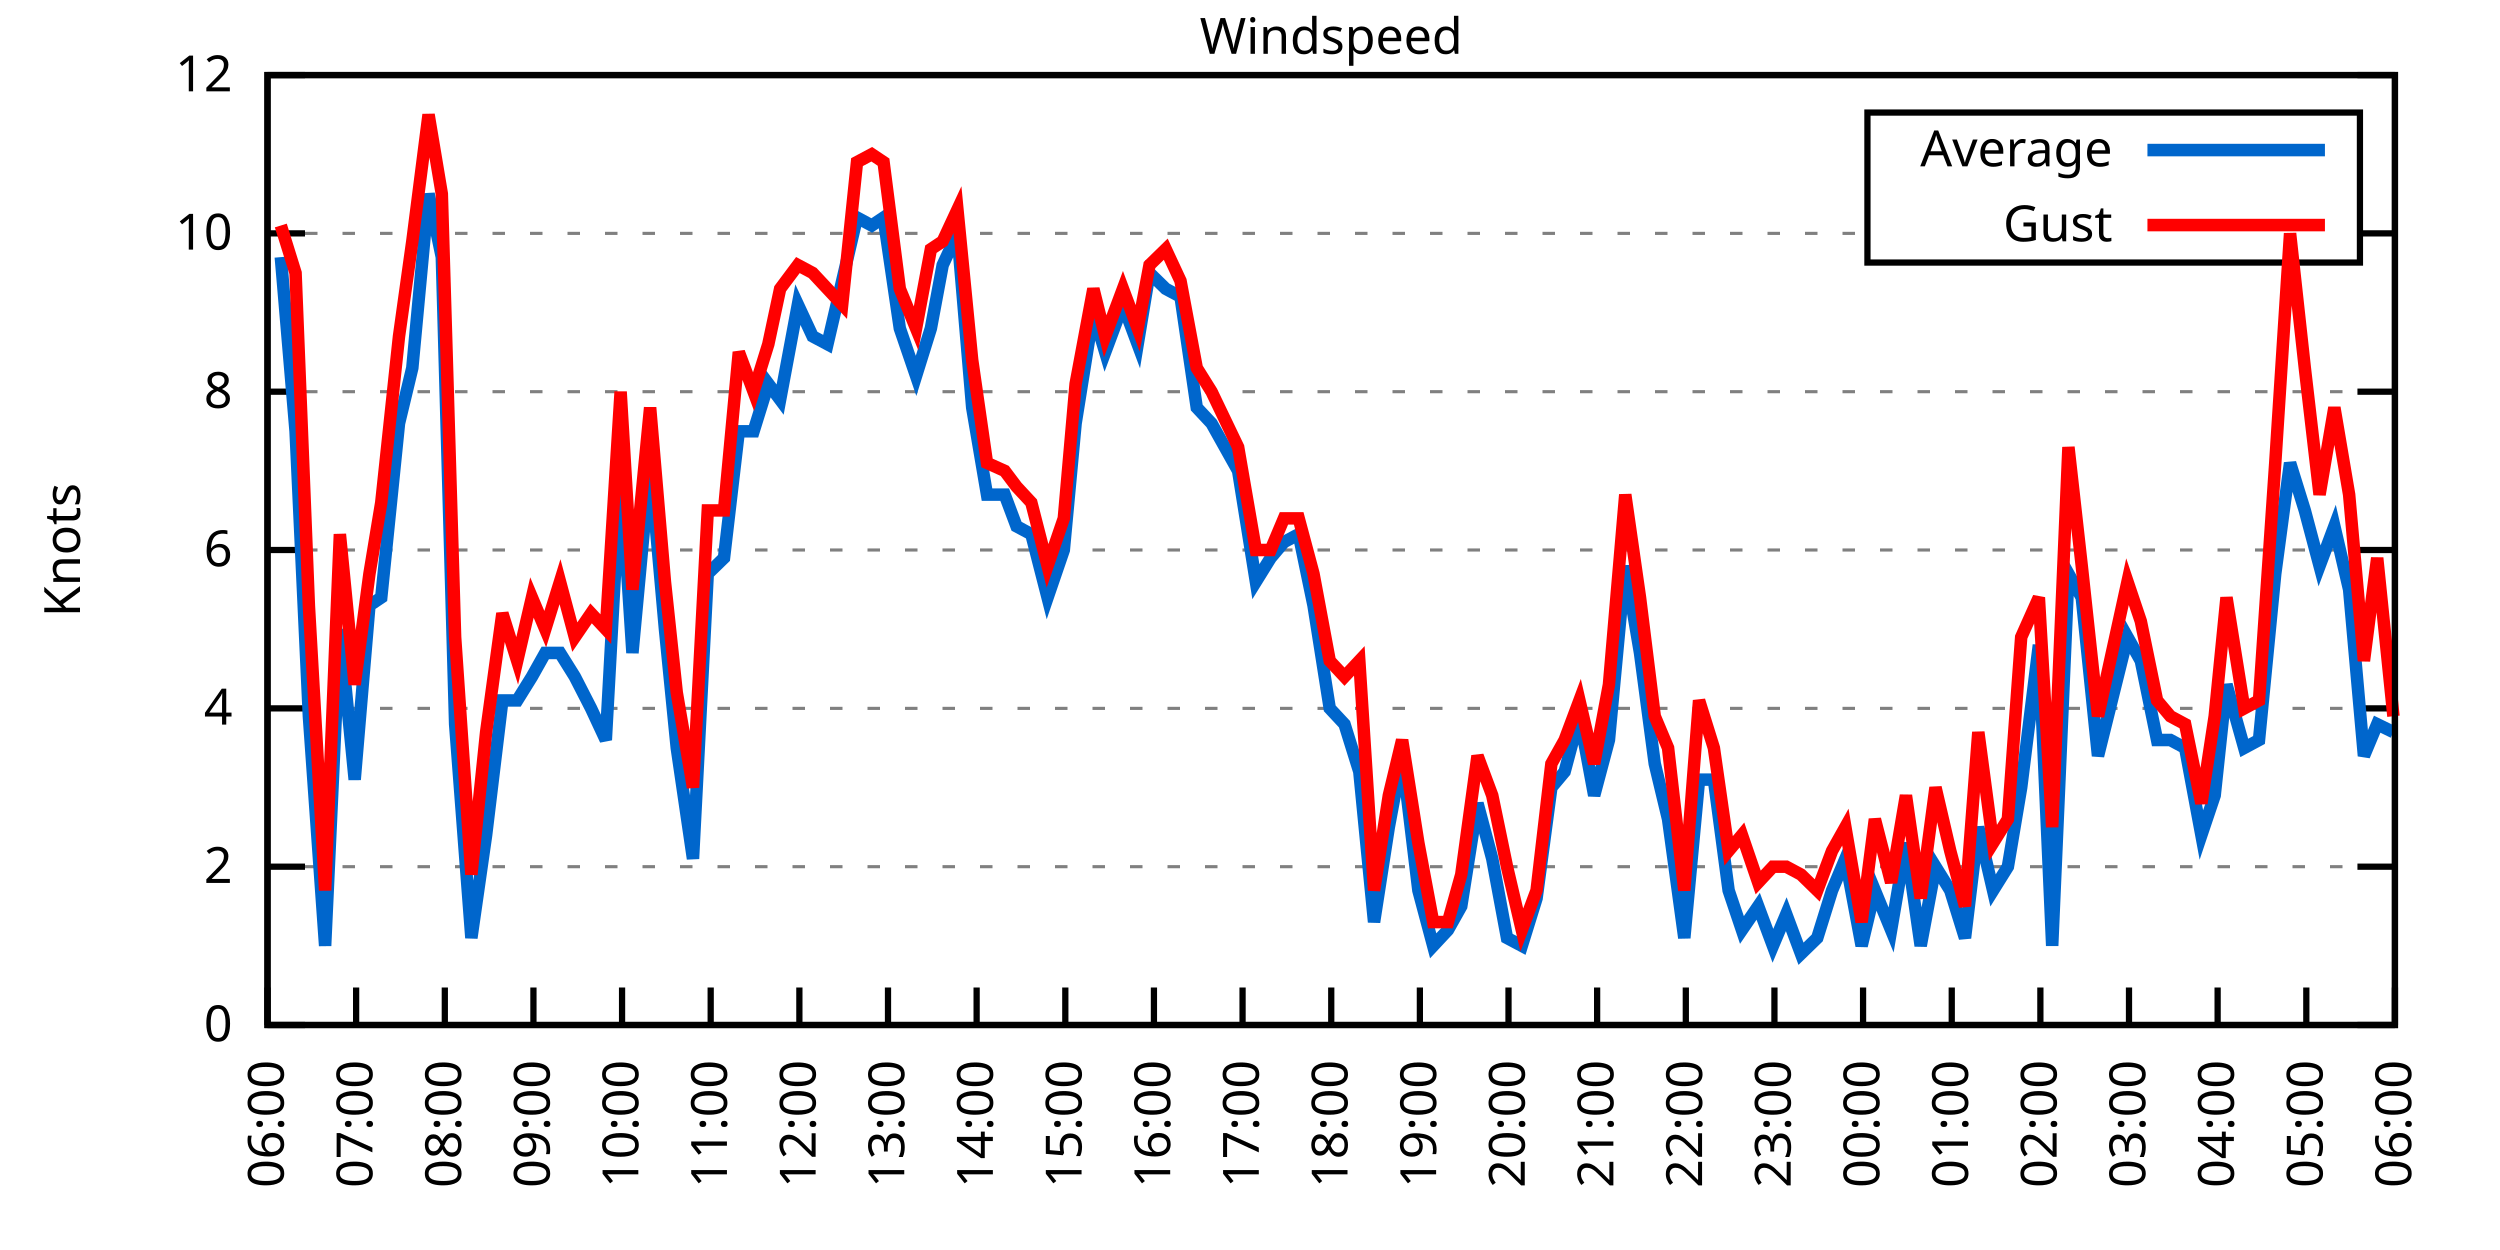
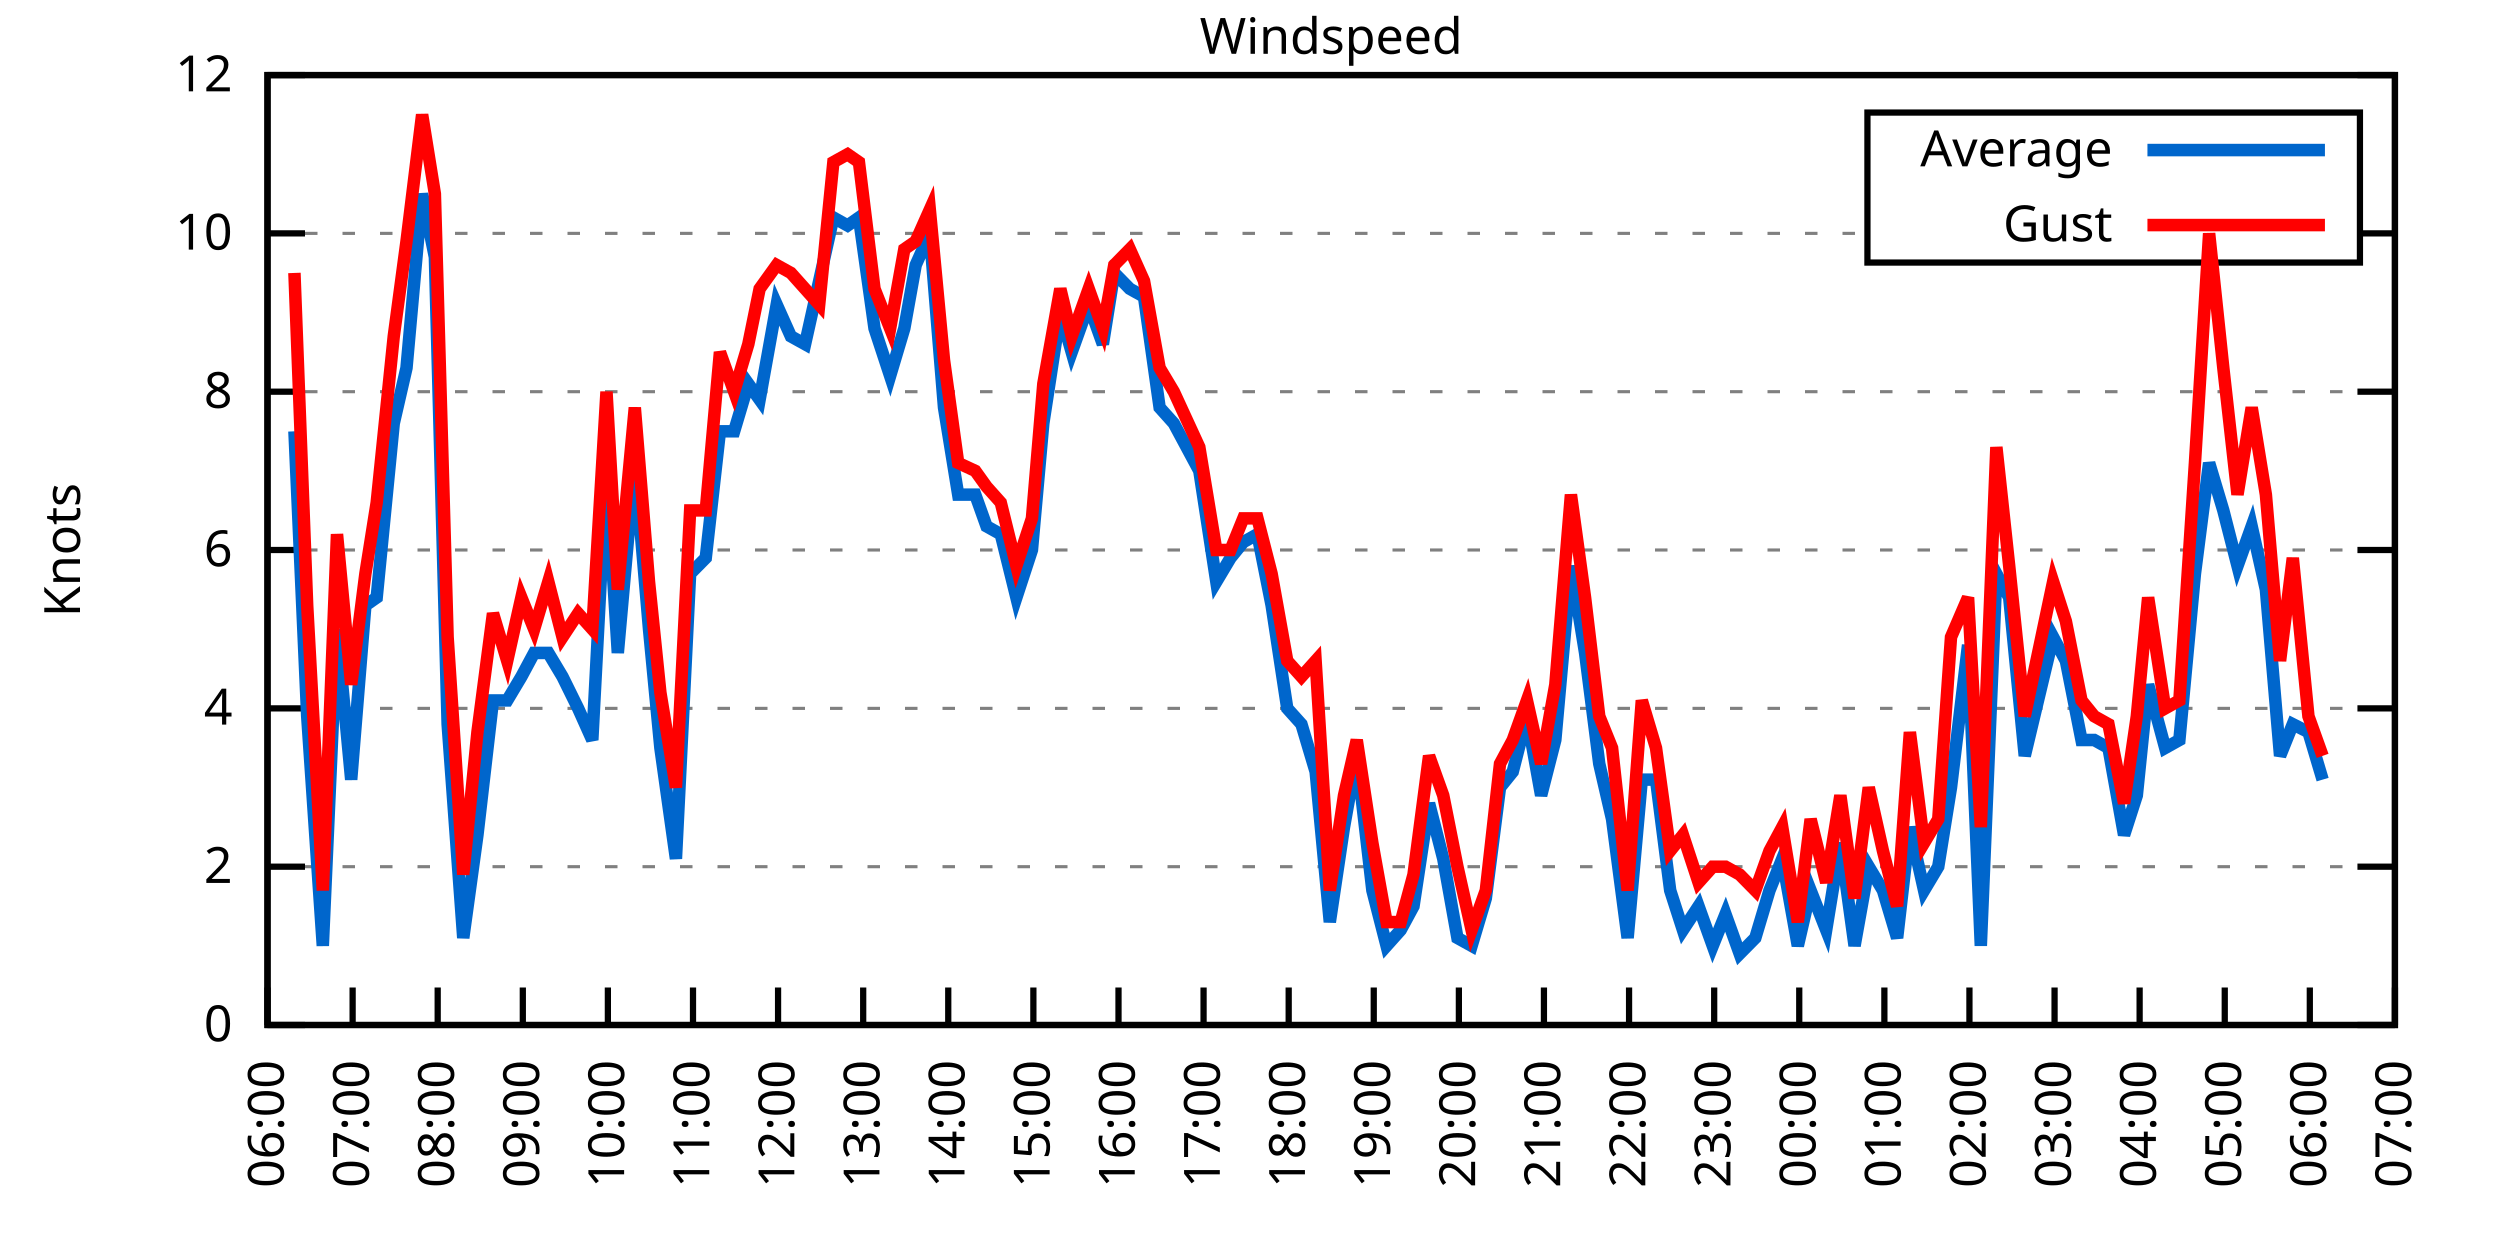
<svg xmlns="http://www.w3.org/2000/svg" xmlns:xlink="http://www.w3.org/1999/xlink" width="400" height="200" viewBox="0 0 400 200">
  <g id="gnuplot_canvas">
    <rect x="0" y="0" width="400" height="200" fill="none" />
    <defs>
      <circle id="gpDot" r="0.5" stroke-width="0.5" stroke="currentColor" />
      <path id="gpPt0" stroke-width="0.333" stroke="currentColor" d="M-1,0 h2 M0,-1 v2" />
      <path id="gpPt1" stroke-width="0.333" stroke="currentColor" d="M-1,-1 L1,1 M1,-1 L-1,1" />
      <path id="gpPt2" stroke-width="0.333" stroke="currentColor" d="M-1,0 L1,0 M0,-1 L0,1 M-1,-1 L1,1 M-1,1 L1,-1" />
      <rect id="gpPt3" stroke-width="0.333" stroke="currentColor" x="-1" y="-1" width="2" height="2" />
      <rect id="gpPt4" stroke-width="0.333" stroke="currentColor" fill="currentColor" x="-1" y="-1" width="2" height="2" />
      <circle id="gpPt5" stroke-width="0.333" stroke="currentColor" cx="0" cy="0" r="1" />
      <use xlink:href="#gpPt5" id="gpPt6" fill="currentColor" stroke="none" />
      <path id="gpPt7" stroke-width="0.333" stroke="currentColor" d="M0,-1.33 L-1.33,0.67 L1.33,0.67 z" />
      <use xlink:href="#gpPt7" id="gpPt8" fill="currentColor" stroke="none" />
      <use xlink:href="#gpPt7" id="gpPt9" stroke="currentColor" transform="rotate(180)" />
      <use xlink:href="#gpPt9" id="gpPt10" fill="currentColor" stroke="none" />
      <use xlink:href="#gpPt3" id="gpPt11" stroke="currentColor" transform="rotate(45)" />
      <use xlink:href="#gpPt11" id="gpPt12" fill="currentColor" stroke="none" />
      <path id="gpPt13" stroke-width="0.333" stroke="currentColor" d="M0,1.330 L1.265,0.411 L0.782,-1.067 L-0.782,-1.076 L-1.265,0.411 z" />
      <use xlink:href="#gpPt13" id="gpPt14" fill="currentColor" stroke="none" />
      <filter id="textbox" filterUnits="objectBoundingBox" x="0" y="0" height="1" width="1">
        <feFlood flood-color="white" flood-opacity="1" result="bgnd" />
        <feComposite in="SourceGraphic" in2="bgnd" operator="atop" />
      </filter>
      <filter id="greybox" filterUnits="objectBoundingBox" x="0" y="0" height="1" width="1">
        <feFlood flood-color="lightgrey" flood-opacity="1" result="grey" />
        <feComposite in="SourceGraphic" in2="grey" operator="atop" />
      </filter>
    </defs>
    <g fill="none" color="white" stroke="currentColor" stroke-width="1.00" stroke-linecap="butt" stroke-linejoin="miter">
</g>
    <g fill="none" color="black" stroke="currentColor" stroke-width="1.00" stroke-linecap="butt" stroke-linejoin="miter">
      <g stroke="none" shape-rendering="crispEdges">
        <polygon fill="rgb(255, 255, 255)" points="42.80,164.00 383.18,164.00 383.18,12.02 42.80,12.02 " />
      </g>
    </g>
    <g fill="none" color="black" stroke="currentColor" stroke-width="1.00" stroke-linecap="butt" stroke-linejoin="miter">
</g>
    <g fill="none" color="black" stroke="black" stroke-width="0.50" stroke-linecap="butt" stroke-linejoin="miter">
</g>
    <g fill="none" color="gray" stroke="currentColor" stroke-width="0.50" stroke-linecap="butt" stroke-linejoin="miter">
      <path stroke="gray" stroke-dasharray="2,4" class="gridline" d="M42.80,164.00 L383.19,164.00  " />
    </g>
    <g fill="none" color="gray" stroke="gray" stroke-width="1.00" stroke-linecap="butt" stroke-linejoin="miter">
</g>
    <g fill="none" color="black" stroke="currentColor" stroke-width="1.00" stroke-linecap="butt" stroke-linejoin="miter">
      <path stroke="black" d="M42.80,164.00 L48.80,164.00 M383.19,164.00 L377.19,164.00  " />
      <g transform="translate(37.20,166.60)" stroke="none" fill="black" font-family="Sans" font-size="8.00" text-anchor="end">
        <text>
          <tspan font-family="Sans"> 0</tspan>
        </text>
      </g>
    </g>
    <g fill="none" color="black" stroke="currentColor" stroke-width="1.00" stroke-linecap="butt" stroke-linejoin="miter">
</g>
    <g fill="none" color="black" stroke="black" stroke-width="0.50" stroke-linecap="butt" stroke-linejoin="miter">
</g>
    <g fill="none" color="gray" stroke="currentColor" stroke-width="0.50" stroke-linecap="butt" stroke-linejoin="miter">
      <path stroke="gray" stroke-dasharray="2,4" class="gridline" d="M42.80,138.67 L383.19,138.67  " />
    </g>
    <g fill="none" color="gray" stroke="gray" stroke-width="1.00" stroke-linecap="butt" stroke-linejoin="miter">
</g>
    <g fill="none" color="black" stroke="currentColor" stroke-width="1.00" stroke-linecap="butt" stroke-linejoin="miter">
      <path stroke="black" d="M42.80,138.67 L48.80,138.67 M383.19,138.67 L377.19,138.67  " />
      <g transform="translate(37.20,141.27)" stroke="none" fill="black" font-family="Sans" font-size="8.00" text-anchor="end">
        <text>
          <tspan font-family="Sans"> 2</tspan>
        </text>
      </g>
    </g>
    <g fill="none" color="black" stroke="currentColor" stroke-width="1.00" stroke-linecap="butt" stroke-linejoin="miter">
</g>
    <g fill="none" color="black" stroke="black" stroke-width="0.50" stroke-linecap="butt" stroke-linejoin="miter">
</g>
    <g fill="none" color="gray" stroke="currentColor" stroke-width="0.50" stroke-linecap="butt" stroke-linejoin="miter">
      <path stroke="gray" stroke-dasharray="2,4" class="gridline" d="M42.80,113.34 L383.19,113.34  " />
    </g>
    <g fill="none" color="gray" stroke="gray" stroke-width="1.00" stroke-linecap="butt" stroke-linejoin="miter">
</g>
    <g fill="none" color="black" stroke="currentColor" stroke-width="1.00" stroke-linecap="butt" stroke-linejoin="miter">
      <path stroke="black" d="M42.80,113.34 L48.80,113.34 M383.19,113.34 L377.19,113.34  " />
      <g transform="translate(37.20,115.94)" stroke="none" fill="black" font-family="Sans" font-size="8.00" text-anchor="end">
        <text>
          <tspan font-family="Sans"> 4</tspan>
        </text>
      </g>
    </g>
    <g fill="none" color="black" stroke="currentColor" stroke-width="1.00" stroke-linecap="butt" stroke-linejoin="miter">
</g>
    <g fill="none" color="black" stroke="black" stroke-width="0.50" stroke-linecap="butt" stroke-linejoin="miter">
</g>
    <g fill="none" color="gray" stroke="currentColor" stroke-width="0.50" stroke-linecap="butt" stroke-linejoin="miter">
      <path stroke="gray" stroke-dasharray="2,4" class="gridline" d="M42.80,88.00 L383.19,88.00  " />
    </g>
    <g fill="none" color="gray" stroke="gray" stroke-width="1.00" stroke-linecap="butt" stroke-linejoin="miter">
</g>
    <g fill="none" color="black" stroke="currentColor" stroke-width="1.00" stroke-linecap="butt" stroke-linejoin="miter">
      <path stroke="black" d="M42.80,88.00 L48.80,88.00 M383.19,88.00 L377.19,88.00  " />
      <g transform="translate(37.20,90.60)" stroke="none" fill="black" font-family="Sans" font-size="8.00" text-anchor="end">
        <text>
          <tspan font-family="Sans"> 6</tspan>
        </text>
      </g>
    </g>
    <g fill="none" color="black" stroke="currentColor" stroke-width="1.00" stroke-linecap="butt" stroke-linejoin="miter">
</g>
    <g fill="none" color="black" stroke="black" stroke-width="0.50" stroke-linecap="butt" stroke-linejoin="miter">
</g>
    <g fill="none" color="gray" stroke="currentColor" stroke-width="0.50" stroke-linecap="butt" stroke-linejoin="miter">
      <path stroke="gray" stroke-dasharray="2,4" class="gridline" d="M42.80,62.67 L383.19,62.67  " />
    </g>
    <g fill="none" color="gray" stroke="gray" stroke-width="1.00" stroke-linecap="butt" stroke-linejoin="miter">
</g>
    <g fill="none" color="black" stroke="currentColor" stroke-width="1.00" stroke-linecap="butt" stroke-linejoin="miter">
      <path stroke="black" d="M42.80,62.67 L48.80,62.67 M383.19,62.67 L377.19,62.67  " />
      <g transform="translate(37.20,65.27)" stroke="none" fill="black" font-family="Sans" font-size="8.00" text-anchor="end">
        <text>
          <tspan font-family="Sans"> 8</tspan>
        </text>
      </g>
    </g>
    <g fill="none" color="black" stroke="currentColor" stroke-width="1.00" stroke-linecap="butt" stroke-linejoin="miter">
</g>
    <g fill="none" color="black" stroke="black" stroke-width="0.50" stroke-linecap="butt" stroke-linejoin="miter">
</g>
    <g fill="none" color="gray" stroke="currentColor" stroke-width="0.50" stroke-linecap="butt" stroke-linejoin="miter">
      <path stroke="gray" stroke-dasharray="2,4" class="gridline" d="M42.80,37.34 L298.79,37.34 M377.59,37.34 L383.19,37.34  " />
    </g>
    <g fill="none" color="gray" stroke="gray" stroke-width="1.00" stroke-linecap="butt" stroke-linejoin="miter">
</g>
    <g fill="none" color="black" stroke="currentColor" stroke-width="1.00" stroke-linecap="butt" stroke-linejoin="miter">
      <path stroke="black" d="M42.80,37.34 L48.80,37.34 M383.19,37.34 L377.19,37.34  " />
      <g transform="translate(37.20,39.94)" stroke="none" fill="black" font-family="Sans" font-size="8.00" text-anchor="end">
        <text>
          <tspan font-family="Sans"> 10</tspan>
        </text>
      </g>
    </g>
    <g fill="none" color="black" stroke="currentColor" stroke-width="1.00" stroke-linecap="butt" stroke-linejoin="miter">
</g>
    <g fill="none" color="black" stroke="black" stroke-width="0.50" stroke-linecap="butt" stroke-linejoin="miter">
</g>
    <g fill="none" color="gray" stroke="currentColor" stroke-width="0.50" stroke-linecap="butt" stroke-linejoin="miter">
      <path stroke="gray" stroke-dasharray="2,4" class="gridline" d="M42.80,12.01 L383.19,12.01  " />
    </g>
    <g fill="none" color="gray" stroke="gray" stroke-width="1.00" stroke-linecap="butt" stroke-linejoin="miter">
</g>
    <g fill="none" color="black" stroke="currentColor" stroke-width="1.00" stroke-linecap="butt" stroke-linejoin="miter">
      <path stroke="black" d="M42.80,12.01 L48.80,12.01 M383.19,12.01 L377.19,12.01  " />
      <g transform="translate(37.20,14.61)" stroke="none" fill="black" font-family="Sans" font-size="8.00" text-anchor="end">
        <text>
          <tspan font-family="Sans"> 12</tspan>
        </text>
      </g>
    </g>
    <g fill="none" color="black" stroke="currentColor" stroke-width="1.00" stroke-linecap="butt" stroke-linejoin="miter">
      <path stroke="black" d="M42.80,164.00 L42.80,158.00  " />
      <g transform="translate(45.40,169.60) rotate(270.00)" stroke="none" fill="black" font-family="Sans" font-size="8.00" text-anchor="end">
        <text>
          <tspan font-family="Sans">06:00</tspan>
        </text>
      </g>
    </g>
    <g fill="none" color="black" stroke="currentColor" stroke-width="1.00" stroke-linecap="butt" stroke-linejoin="miter">
-       <path stroke="black" d="M56.98,164.00 L56.98,158.00  " />
-       <g transform="translate(59.58,169.60) rotate(270.00)" stroke="none" fill="black" font-family="Sans" font-size="8.00" text-anchor="end">
+       <path stroke="black" d="M56.42,164.00 L56.42,158.00  " />
+       <g transform="translate(59.02,169.60) rotate(270.00)" stroke="none" fill="black" font-family="Sans" font-size="8.00" text-anchor="end">
        <text>
          <tspan font-family="Sans">07:00</tspan>
        </text>
      </g>
    </g>
    <g fill="none" color="black" stroke="currentColor" stroke-width="1.00" stroke-linecap="butt" stroke-linejoin="miter">
-       <path stroke="black" d="M71.17,164.00 L71.17,158.00  " />
-       <g transform="translate(73.77,169.60) rotate(270.00)" stroke="none" fill="black" font-family="Sans" font-size="8.00" text-anchor="end">
+       <path stroke="black" d="M70.03,164.00 L70.03,158.00  " />
+       <g transform="translate(72.63,169.60) rotate(270.00)" stroke="none" fill="black" font-family="Sans" font-size="8.00" text-anchor="end">
        <text>
          <tspan font-family="Sans">08:00</tspan>
        </text>
      </g>
    </g>
    <g fill="none" color="black" stroke="currentColor" stroke-width="1.00" stroke-linecap="butt" stroke-linejoin="miter">
-       <path stroke="black" d="M85.35,164.00 L85.35,158.00  " />
-       <g transform="translate(87.95,169.60) rotate(270.00)" stroke="none" fill="black" font-family="Sans" font-size="8.00" text-anchor="end">
+       <path stroke="black" d="M83.65,164.00 L83.65,158.00  " />
+       <g transform="translate(86.25,169.60) rotate(270.00)" stroke="none" fill="black" font-family="Sans" font-size="8.00" text-anchor="end">
        <text>
          <tspan font-family="Sans">09:00</tspan>
        </text>
      </g>
    </g>
    <g fill="none" color="black" stroke="currentColor" stroke-width="1.00" stroke-linecap="butt" stroke-linejoin="miter">
-       <path stroke="black" d="M99.53,164.00 L99.53,158.00  " />
-       <g transform="translate(102.13,169.60) rotate(270.00)" stroke="none" fill="black" font-family="Sans" font-size="8.00" text-anchor="end">
+       <path stroke="black" d="M97.26,164.00 L97.26,158.00  " />
+       <g transform="translate(99.86,169.60) rotate(270.00)" stroke="none" fill="black" font-family="Sans" font-size="8.00" text-anchor="end">
        <text>
          <tspan font-family="Sans">10:00</tspan>
        </text>
      </g>
    </g>
    <g fill="none" color="black" stroke="currentColor" stroke-width="1.00" stroke-linecap="butt" stroke-linejoin="miter">
-       <path stroke="black" d="M113.71,164.00 L113.71,158.00  " />
-       <g transform="translate(116.31,169.60) rotate(270.00)" stroke="none" fill="black" font-family="Sans" font-size="8.00" text-anchor="end">
+       <path stroke="black" d="M110.88,164.00 L110.88,158.00  " />
+       <g transform="translate(113.48,169.60) rotate(270.00)" stroke="none" fill="black" font-family="Sans" font-size="8.00" text-anchor="end">
        <text>
          <tspan font-family="Sans">11:00</tspan>
        </text>
      </g>
    </g>
    <g fill="none" color="black" stroke="currentColor" stroke-width="1.00" stroke-linecap="butt" stroke-linejoin="miter">
-       <path stroke="black" d="M127.90,164.00 L127.90,158.00  " />
-       <g transform="translate(130.50,169.60) rotate(270.00)" stroke="none" fill="black" font-family="Sans" font-size="8.00" text-anchor="end">
+       <path stroke="black" d="M124.49,164.00 L124.49,158.00  " />
+       <g transform="translate(127.09,169.60) rotate(270.00)" stroke="none" fill="black" font-family="Sans" font-size="8.00" text-anchor="end">
        <text>
          <tspan font-family="Sans">12:00</tspan>
        </text>
      </g>
    </g>
    <g fill="none" color="black" stroke="currentColor" stroke-width="1.00" stroke-linecap="butt" stroke-linejoin="miter">
-       <path stroke="black" d="M142.08,164.00 L142.08,158.00  " />
-       <g transform="translate(144.68,169.60) rotate(270.00)" stroke="none" fill="black" font-family="Sans" font-size="8.00" text-anchor="end">
+       <path stroke="black" d="M138.11,164.00 L138.11,158.00  " />
+       <g transform="translate(140.71,169.60) rotate(270.00)" stroke="none" fill="black" font-family="Sans" font-size="8.00" text-anchor="end">
        <text>
          <tspan font-family="Sans">13:00</tspan>
        </text>
      </g>
    </g>
    <g fill="none" color="black" stroke="currentColor" stroke-width="1.00" stroke-linecap="butt" stroke-linejoin="miter">
-       <path stroke="black" d="M156.26,164.00 L156.26,158.00  " />
-       <g transform="translate(158.86,169.60) rotate(270.00)" stroke="none" fill="black" font-family="Sans" font-size="8.00" text-anchor="end">
+       <path stroke="black" d="M151.72,164.00 L151.72,158.00  " />
+       <g transform="translate(154.32,169.60) rotate(270.00)" stroke="none" fill="black" font-family="Sans" font-size="8.00" text-anchor="end">
        <text>
          <tspan font-family="Sans">14:00</tspan>
        </text>
      </g>
    </g>
    <g fill="none" color="black" stroke="currentColor" stroke-width="1.00" stroke-linecap="butt" stroke-linejoin="miter">
-       <path stroke="black" d="M170.45,164.00 L170.45,158.00  " />
-       <g transform="translate(173.05,169.60) rotate(270.00)" stroke="none" fill="black" font-family="Sans" font-size="8.00" text-anchor="end">
+       <path stroke="black" d="M165.34,164.00 L165.34,158.00  " />
+       <g transform="translate(167.94,169.60) rotate(270.00)" stroke="none" fill="black" font-family="Sans" font-size="8.00" text-anchor="end">
        <text>
          <tspan font-family="Sans">15:00</tspan>
        </text>
      </g>
    </g>
    <g fill="none" color="black" stroke="currentColor" stroke-width="1.00" stroke-linecap="butt" stroke-linejoin="miter">
-       <path stroke="black" d="M184.63,164.00 L184.63,158.00  " />
-       <g transform="translate(187.23,169.60) rotate(270.00)" stroke="none" fill="black" font-family="Sans" font-size="8.00" text-anchor="end">
+       <path stroke="black" d="M178.96,164.00 L178.96,158.00  " />
+       <g transform="translate(181.56,169.60) rotate(270.00)" stroke="none" fill="black" font-family="Sans" font-size="8.00" text-anchor="end">
        <text>
          <tspan font-family="Sans">16:00</tspan>
        </text>
      </g>
    </g>
    <g fill="none" color="black" stroke="currentColor" stroke-width="1.00" stroke-linecap="butt" stroke-linejoin="miter">
-       <path stroke="black" d="M198.81,164.00 L198.81,158.00  " />
-       <g transform="translate(201.41,169.60) rotate(270.00)" stroke="none" fill="black" font-family="Sans" font-size="8.00" text-anchor="end">
+       <path stroke="black" d="M192.57,164.00 L192.57,158.00  " />
+       <g transform="translate(195.17,169.60) rotate(270.00)" stroke="none" fill="black" font-family="Sans" font-size="8.00" text-anchor="end">
        <text>
          <tspan font-family="Sans">17:00</tspan>
        </text>
      </g>
    </g>
    <g fill="none" color="black" stroke="currentColor" stroke-width="1.00" stroke-linecap="butt" stroke-linejoin="miter">
-       <path stroke="black" d="M213.00,164.00 L213.00,158.00  " />
-       <g transform="translate(215.60,169.60) rotate(270.00)" stroke="none" fill="black" font-family="Sans" font-size="8.00" text-anchor="end">
+       <path stroke="black" d="M206.19,164.00 L206.19,158.00  " />
+       <g transform="translate(208.79,169.60) rotate(270.00)" stroke="none" fill="black" font-family="Sans" font-size="8.00" text-anchor="end">
        <text>
          <tspan font-family="Sans">18:00</tspan>
        </text>
      </g>
    </g>
    <g fill="none" color="black" stroke="currentColor" stroke-width="1.00" stroke-linecap="butt" stroke-linejoin="miter">
-       <path stroke="black" d="M227.18,164.00 L227.18,158.00  " />
-       <g transform="translate(229.78,169.60) rotate(270.00)" stroke="none" fill="black" font-family="Sans" font-size="8.00" text-anchor="end">
+       <path stroke="black" d="M219.80,164.00 L219.80,158.00  " />
+       <g transform="translate(222.40,169.60) rotate(270.00)" stroke="none" fill="black" font-family="Sans" font-size="8.00" text-anchor="end">
        <text>
          <tspan font-family="Sans">19:00</tspan>
        </text>
      </g>
    </g>
    <g fill="none" color="black" stroke="currentColor" stroke-width="1.00" stroke-linecap="butt" stroke-linejoin="miter">
-       <path stroke="black" d="M241.36,164.00 L241.36,158.00  " />
-       <g transform="translate(243.96,169.60) rotate(270.00)" stroke="none" fill="black" font-family="Sans" font-size="8.00" text-anchor="end">
+       <path stroke="black" d="M233.42,164.00 L233.42,158.00  " />
+       <g transform="translate(236.02,169.60) rotate(270.00)" stroke="none" fill="black" font-family="Sans" font-size="8.00" text-anchor="end">
        <text>
          <tspan font-family="Sans">20:00</tspan>
        </text>
      </g>
    </g>
    <g fill="none" color="black" stroke="currentColor" stroke-width="1.00" stroke-linecap="butt" stroke-linejoin="miter">
-       <path stroke="black" d="M255.54,164.00 L255.54,158.00  " />
-       <g transform="translate(258.14,169.60) rotate(270.00)" stroke="none" fill="black" font-family="Sans" font-size="8.00" text-anchor="end">
+       <path stroke="black" d="M247.03,164.00 L247.03,158.00  " />
+       <g transform="translate(249.63,169.60) rotate(270.00)" stroke="none" fill="black" font-family="Sans" font-size="8.00" text-anchor="end">
        <text>
          <tspan font-family="Sans">21:00</tspan>
        </text>
      </g>
    </g>
    <g fill="none" color="black" stroke="currentColor" stroke-width="1.00" stroke-linecap="butt" stroke-linejoin="miter">
-       <path stroke="black" d="M269.73,164.00 L269.73,158.00  " />
-       <g transform="translate(272.33,169.60) rotate(270.00)" stroke="none" fill="black" font-family="Sans" font-size="8.00" text-anchor="end">
+       <path stroke="black" d="M260.65,164.00 L260.65,158.00  " />
+       <g transform="translate(263.25,169.60) rotate(270.00)" stroke="none" fill="black" font-family="Sans" font-size="8.00" text-anchor="end">
        <text>
          <tspan font-family="Sans">22:00</tspan>
        </text>
      </g>
    </g>
    <g fill="none" color="black" stroke="currentColor" stroke-width="1.00" stroke-linecap="butt" stroke-linejoin="miter">
-       <path stroke="black" d="M283.91,164.00 L283.91,158.00  " />
-       <g transform="translate(286.51,169.60) rotate(270.00)" stroke="none" fill="black" font-family="Sans" font-size="8.00" text-anchor="end">
+       <path stroke="black" d="M274.27,164.00 L274.27,158.00  " />
+       <g transform="translate(276.87,169.60) rotate(270.00)" stroke="none" fill="black" font-family="Sans" font-size="8.00" text-anchor="end">
        <text>
          <tspan font-family="Sans">23:00</tspan>
        </text>
      </g>
    </g>
    <g fill="none" color="black" stroke="currentColor" stroke-width="1.00" stroke-linecap="butt" stroke-linejoin="miter">
-       <path stroke="black" d="M298.09,164.00 L298.09,158.00  " />
-       <g transform="translate(300.69,169.60) rotate(270.00)" stroke="none" fill="black" font-family="Sans" font-size="8.00" text-anchor="end">
+       <path stroke="black" d="M287.88,164.00 L287.88,158.00  " />
+       <g transform="translate(290.48,169.60) rotate(270.00)" stroke="none" fill="black" font-family="Sans" font-size="8.00" text-anchor="end">
        <text>
          <tspan font-family="Sans">00:00</tspan>
        </text>
      </g>
    </g>
    <g fill="none" color="black" stroke="currentColor" stroke-width="1.00" stroke-linecap="butt" stroke-linejoin="miter">
-       <path stroke="black" d="M312.28,164.00 L312.28,158.00  " />
-       <g transform="translate(314.88,169.60) rotate(270.00)" stroke="none" fill="black" font-family="Sans" font-size="8.00" text-anchor="end">
+       <path stroke="black" d="M301.50,164.00 L301.50,158.00  " />
+       <g transform="translate(304.10,169.60) rotate(270.00)" stroke="none" fill="black" font-family="Sans" font-size="8.00" text-anchor="end">
        <text>
          <tspan font-family="Sans">01:00</tspan>
        </text>
      </g>
    </g>
    <g fill="none" color="black" stroke="currentColor" stroke-width="1.00" stroke-linecap="butt" stroke-linejoin="miter">
-       <path stroke="black" d="M326.46,164.00 L326.46,158.00  " />
-       <g transform="translate(329.06,169.60) rotate(270.00)" stroke="none" fill="black" font-family="Sans" font-size="8.00" text-anchor="end">
+       <path stroke="black" d="M315.11,164.00 L315.11,158.00  " />
+       <g transform="translate(317.71,169.60) rotate(270.00)" stroke="none" fill="black" font-family="Sans" font-size="8.00" text-anchor="end">
        <text>
          <tspan font-family="Sans">02:00</tspan>
        </text>
      </g>
    </g>
    <g fill="none" color="black" stroke="currentColor" stroke-width="1.00" stroke-linecap="butt" stroke-linejoin="miter">
-       <path stroke="black" d="M340.64,164.00 L340.64,158.00  " />
-       <g transform="translate(343.24,169.60) rotate(270.00)" stroke="none" fill="black" font-family="Sans" font-size="8.00" text-anchor="end">
+       <path stroke="black" d="M328.73,164.00 L328.73,158.00  " />
+       <g transform="translate(331.33,169.60) rotate(270.00)" stroke="none" fill="black" font-family="Sans" font-size="8.00" text-anchor="end">
        <text>
          <tspan font-family="Sans">03:00</tspan>
        </text>
      </g>
    </g>
    <g fill="none" color="black" stroke="currentColor" stroke-width="1.00" stroke-linecap="butt" stroke-linejoin="miter">
-       <path stroke="black" d="M354.82,164.00 L354.82,158.00  " />
-       <g transform="translate(357.42,169.60) rotate(270.00)" stroke="none" fill="black" font-family="Sans" font-size="8.00" text-anchor="end">
+       <path stroke="black" d="M342.34,164.00 L342.34,158.00  " />
+       <g transform="translate(344.94,169.60) rotate(270.00)" stroke="none" fill="black" font-family="Sans" font-size="8.00" text-anchor="end">
        <text>
          <tspan font-family="Sans">04:00</tspan>
        </text>
      </g>
    </g>
    <g fill="none" color="black" stroke="currentColor" stroke-width="1.00" stroke-linecap="butt" stroke-linejoin="miter">
-       <path stroke="black" d="M369.01,164.00 L369.01,158.00  " />
-       <g transform="translate(371.61,169.60) rotate(270.00)" stroke="none" fill="black" font-family="Sans" font-size="8.00" text-anchor="end">
+       <path stroke="black" d="M355.96,164.00 L355.96,158.00  " />
+       <g transform="translate(358.56,169.60) rotate(270.00)" stroke="none" fill="black" font-family="Sans" font-size="8.00" text-anchor="end">
        <text>
          <tspan font-family="Sans">05:00</tspan>
+         </text>
+       </g>
+     </g>
+     <g fill="none" color="black" stroke="currentColor" stroke-width="1.00" stroke-linecap="butt" stroke-linejoin="miter">
+       <path stroke="black" d="M369.57,164.00 L369.57,158.00  " />
+       <g transform="translate(372.17,169.60) rotate(270.00)" stroke="none" fill="black" font-family="Sans" font-size="8.00" text-anchor="end">
+         <text>
+           <tspan font-family="Sans">06:00</tspan>
        </text>
      </g>
    </g>
    <g fill="none" color="black" stroke="currentColor" stroke-width="1.00" stroke-linecap="butt" stroke-linejoin="miter">
      <path stroke="black" d="M383.19,164.00 L383.19,158.00  " />
      <g transform="translate(385.79,169.60) rotate(270.00)" stroke="none" fill="black" font-family="Sans" font-size="8.00" text-anchor="end">
        <text>
-           <tspan font-family="Sans">06:00</tspan>
+           <tspan font-family="Sans">07:00</tspan>
        </text>
      </g>
    </g>
    <g fill="none" color="black" stroke="currentColor" stroke-width="1.00" stroke-linecap="butt" stroke-linejoin="miter">
</g>
    <g fill="none" color="black" stroke="currentColor" stroke-width="1.00" stroke-linecap="butt" stroke-linejoin="miter">
      <path stroke="black" d="M42.80,12.01 L42.80,164.00 L383.19,164.00 L383.19,12.01 L42.80,12.01 Z  " />
    </g>
    <g fill="none" color="black" stroke="currentColor" stroke-width="1.00" stroke-linecap="butt" stroke-linejoin="miter">
</g>
    <g fill="none" color="black" stroke="currentColor" stroke-width="1.00" stroke-linecap="butt" stroke-linejoin="miter">
      <path stroke="black" d="M298.79,42.01 L298.79,18.01 L377.59,18.01 L377.59,42.01 L298.79,42.01 Z  " />
    </g>
    <g id="Windspeed_plot_1">
      <g fill="none" color="white" stroke="black" stroke-width="2.00" stroke-linecap="butt" stroke-linejoin="miter">
</g>
      <g fill="none" color="black" stroke="currentColor" stroke-width="2.00" stroke-linecap="butt" stroke-linejoin="miter">
        <g transform="translate(337.99,26.61)" stroke="none" fill="black" font-family="Sans" font-size="8.00" text-anchor="end">
          <text>
            <tspan font-family="Sans">Average</tspan>
          </text>
        </g>
      </g>
      <g fill="none" color="black" stroke="currentColor" stroke-width="2.00" stroke-linecap="butt" stroke-linejoin="miter">
-         <path stroke="rgb(  0, 102, 204)" d="M343.59,24.01 L371.99,24.01 M44.93,41.14 L47.29,69.01 L49.42,114.60 L52.02,151.33 L54.38,100.67 L56.75,124.74   L59.11,96.87 L61.00,95.60 L63.84,67.74 L65.97,58.87 L68.57,31.01 L70.69,41.14 L72.82,115.87 L75.42,150.07   L77.78,133.60 L80.38,112.07 L82.75,112.07 L85.11,108.27 L87.24,104.47 L89.60,104.47 L91.97,108.27 L94.57,113.34   L96.93,118.40 L99.30,75.34 L101.19,104.47 L104.02,74.07 L106.39,100.67 L108.28,119.67 L110.88,137.40 L113.24,91.80   L115.84,89.27 L118.21,69.01 L120.57,69.01 L122.93,61.41 L124.82,63.94 L127.66,48.74 L130.02,53.81 L132.39,55.07   L134.75,44.94 L137.12,34.81 L139.48,36.08 L141.37,34.81 L143.97,52.54 L146.57,60.14 L148.94,52.54 L150.83,42.41   L153.19,37.34 L155.55,65.21 L157.92,79.14 L160.75,79.14 L162.65,84.21 L165.01,85.47 L167.61,95.60 L170.21,88.00   L172.10,67.74 L174.94,50.01 L176.83,56.34 L179.67,48.74 L182.03,55.07 L183.92,43.67 L186.52,46.21 L188.88,47.47   L191.48,65.21 L193.85,67.74 L198.10,75.34 L200.94,93.07 L203.30,89.27 L205.43,86.74 L207.79,85.47 L210.16,96.87   L212.76,113.34 L215.12,115.87 L217.49,123.47 L219.85,147.53 L222.21,132.34 L224.34,120.94 L226.94,142.47 L229.31,151.33   L231.67,148.80 L233.80,145.00 L236.40,128.54 L238.76,137.40 L241.12,150.07 L243.49,151.33 L245.85,143.73 L248.22,126.00   L250.34,123.47 L252.71,114.60 L255.07,127.27 L257.43,118.40 L260.04,90.54 L262.40,104.47 L264.76,122.20 L266.89,131.07   L269.49,150.07 L271.85,124.74 L274.22,124.74 L276.58,142.47 L278.71,148.80 L281.31,145.00 L283.67,151.33 L285.80,146.27   L288.16,152.60 L290.76,150.07 L293.13,142.47 L295.26,137.40 L297.86,151.33 L299.98,142.47 L302.58,148.80 L304.95,134.87   L307.31,151.33 L309.68,138.67 L312.04,142.47 L314.40,150.07 L316.53,132.34 L318.89,142.47 L321.26,138.67 L323.39,126.00   L326.22,103.20 L328.35,151.33 L330.95,91.80 L333.08,95.60 L335.68,120.94 L340.40,101.94 L342.53,105.74 L345.13,118.40   L347.26,118.40 L349.62,119.67 L352.22,133.60 L354.35,127.27 L356.24,109.54 L359.08,119.67 L361.44,118.40 L364.04,91.80   L366.41,74.07 L368.77,81.67 L371.13,90.54 L373.50,84.21 L375.86,94.34 L378.23,120.94 L380.35,115.87 L382.95,117.14    " />
+         <path stroke="rgb(  0, 102, 204)" d="M343.59,24.01 L371.99,24.01 M47.11,69.01 L49.15,114.60 L51.65,151.33 L53.92,100.67 L56.19,124.74 L58.46,96.87   L60.27,95.60 L63.00,67.74 L65.04,58.87 L67.54,31.01 L69.58,41.14 L71.62,115.87 L74.12,150.07 L76.39,133.60   L78.88,112.07 L81.15,112.07 L83.42,108.27 L85.46,104.47 L87.73,104.47 L90.00,108.27 L92.50,113.34 L94.77,118.40   L97.04,75.34 L98.85,104.47 L101.57,74.07 L103.84,100.67 L105.66,119.67 L108.15,137.40 L110.42,91.80 L112.92,89.27   L115.19,69.01 L117.46,69.01 L119.73,61.41 L121.54,63.94 L124.27,48.74 L126.54,53.81 L128.81,55.07 L131.07,44.94   L133.34,34.81 L135.61,36.08 L137.43,34.81 L139.92,52.54 L142.42,60.14 L144.69,52.54 L146.51,42.41 L148.77,37.34   L151.04,65.21 L153.31,79.14 L156.04,79.14 L157.85,84.21 L160.12,85.47 L162.62,95.60 L165.11,88.00 L166.93,67.74   L169.65,50.01 L171.47,56.34 L174.19,48.74 L176.46,55.07 L178.28,43.67 L180.77,46.21 L183.04,47.47 L185.54,65.21   L187.81,67.74 L191.89,75.34 L194.61,93.07 L196.88,89.27 L198.93,86.74 L201.19,85.47 L203.46,96.87 L205.96,113.34   L208.23,115.87 L210.50,123.47 L212.77,147.53 L215.04,132.34 L217.08,120.94 L219.58,142.47 L221.85,151.33 L224.11,148.80   L226.16,145.00 L228.65,128.54 L230.92,137.40 L233.19,150.07 L235.46,151.33 L237.73,143.73 L240.00,126.00 L242.04,123.47   L244.31,114.60 L246.58,127.27 L248.85,118.40 L251.35,90.54 L253.61,104.47 L255.88,122.20 L257.93,131.07 L260.42,150.07   L262.69,124.74 L264.96,124.74 L267.23,142.47 L269.27,148.80 L271.77,145.00 L274.04,151.33 L276.08,146.27 L278.35,152.60   L280.85,150.07 L283.12,142.47 L285.16,137.40 L287.65,151.33 L289.70,142.47 L292.19,148.80 L294.46,134.87 L296.73,151.33   L299.00,138.67 L301.27,142.47 L303.54,150.07 L305.58,132.34 L307.85,142.47 L310.12,138.67 L312.16,126.00 L314.89,103.20   L316.93,151.33 L319.42,91.80 L321.47,95.60 L323.96,120.94 L328.50,101.94 L330.54,105.74 L333.04,118.40 L335.08,118.40   L337.35,119.67 L339.85,133.60 L341.89,127.27 L343.70,109.54 L346.43,119.67 L348.70,118.40 L351.19,91.80 L353.46,74.07   L355.73,81.67 L358.00,90.54 L360.27,84.21 L362.54,94.34 L364.81,120.94 L366.85,115.87 L369.35,117.14 L371.62,124.74    " />
      </g>
    </g>
    <g id="Windspeed_plot_2">
      <g fill="none" color="black" stroke="currentColor" stroke-width="2.00" stroke-linecap="butt" stroke-linejoin="miter">
        <g transform="translate(337.99,38.61)" stroke="none" fill="black" font-family="Sans" font-size="8.00" text-anchor="end">
          <text>
            <tspan font-family="Sans">Gust</tspan>
          </text>
        </g>
      </g>
      <g fill="none" color="black" stroke="currentColor" stroke-width="2.00" stroke-linecap="butt" stroke-linejoin="miter">
-         <path stroke="rgb(255,   0,   0)" d="M343.59,36.01 L371.99,36.01 M44.93,36.08 L47.29,43.67 L49.42,96.87 L52.02,142.47 L54.38,85.47 L56.75,109.54   L59.11,91.80 L61.00,80.41 L63.84,53.81 L65.97,38.61 L68.57,18.34 L70.69,31.01 L72.82,101.94 L75.42,139.93   L77.78,117.14 L80.38,98.14 L82.75,105.74 L85.11,95.60 L87.24,100.67 L89.60,93.07 L91.97,101.94 L94.57,98.14   L96.93,100.67 L99.30,62.67 L101.19,94.34 L104.02,65.21 L106.39,93.07 L108.28,110.80 L110.88,126.00 L113.24,81.67   L115.84,81.67 L118.21,56.34 L120.57,62.67 L122.93,55.07 L124.82,46.21 L127.66,42.41 L130.02,43.67 L132.39,46.21   L134.75,48.74 L137.12,25.94 L139.48,24.68 L141.37,25.94 L143.97,46.21 L146.57,52.54 L148.94,39.87 L150.83,38.61   L153.19,33.54 L155.55,57.61 L157.92,74.07 L160.75,75.34 L162.65,77.87 L165.01,80.41 L167.61,90.54 L170.21,82.94   L172.10,61.41 L174.94,46.21 L176.83,53.81 L179.67,46.21 L182.03,52.54 L183.92,42.41 L186.52,39.87 L188.88,44.94   L191.48,58.87 L193.85,62.67 L198.10,71.54 L200.94,88.00 L203.30,88.00 L205.43,82.94 L207.79,82.94 L210.16,91.80   L212.76,105.74 L215.12,108.27 L217.49,105.74 L219.85,142.47 L222.21,127.27 L224.34,118.40 L226.94,134.87 L229.31,147.53   L231.67,147.53 L233.80,139.93 L236.40,120.94 L238.76,127.27 L241.12,138.67 L243.49,148.80 L245.85,142.47 L248.22,122.20   L250.34,118.40 L252.71,112.07 L255.07,122.20 L257.43,109.54 L260.04,79.14 L262.40,95.60 L264.76,114.60 L266.89,119.67   L269.49,142.47 L271.85,112.07 L274.22,119.67 L276.58,136.14 L278.71,133.60 L281.31,141.20 L283.67,138.67 L285.80,138.67   L288.16,139.93 L290.76,142.47 L293.13,136.14 L295.26,132.34 L297.86,147.53 L299.98,131.07 L302.58,141.20 L304.95,127.27   L307.31,143.73 L309.68,126.00 L312.04,136.14 L314.40,145.00 L316.53,117.14 L318.89,134.87 L321.26,131.07 L323.39,101.94   L326.22,95.60 L328.35,132.34 L330.95,71.54 L333.08,90.54 L335.68,114.60 L340.40,93.07 L342.53,99.40 L345.13,112.07   L347.26,114.60 L349.62,115.87 L352.22,128.54 L354.35,114.60 L356.24,95.60 L359.08,113.34 L361.44,112.07 L364.04,74.07   L366.41,37.34 L368.77,58.87 L371.13,79.14 L373.50,65.21 L375.86,79.14 L378.23,105.74 L380.35,89.27 L382.95,114.60    " />
+         <path stroke="rgb(255,   0,   0)" d="M343.59,36.01 L371.99,36.01 M47.11,43.67 L49.15,96.87 L51.65,142.47 L53.92,85.47 L56.19,109.54 L58.46,91.80   L60.27,80.41 L63.00,53.81 L65.04,38.61 L67.54,18.34 L69.58,31.01 L71.62,101.94 L74.12,139.93 L76.39,117.14   L78.88,98.14 L81.15,105.74 L83.42,95.60 L85.46,100.67 L87.73,93.07 L90.00,101.94 L92.50,98.14 L94.77,100.67   L97.04,62.67 L98.85,94.34 L101.57,65.21 L103.84,93.07 L105.66,110.80 L108.15,126.00 L110.42,81.67 L112.92,81.67   L115.19,56.34 L117.46,62.67 L119.73,55.07 L121.54,46.21 L124.27,42.41 L126.54,43.67 L128.81,46.21 L131.07,48.74   L133.34,25.94 L135.61,24.68 L137.43,25.94 L139.92,46.21 L142.42,52.54 L144.69,39.87 L146.51,38.61 L148.77,33.54   L151.04,57.61 L153.31,74.07 L156.04,75.34 L157.85,77.87 L160.12,80.41 L162.62,90.54 L165.11,82.94 L166.93,61.41   L169.65,46.21 L171.47,53.81 L174.19,46.21 L176.46,52.54 L178.28,42.41 L180.77,39.87 L183.04,44.94 L185.54,58.87   L187.81,62.67 L191.89,71.54 L194.61,88.00 L196.88,88.00 L198.93,82.94 L201.19,82.94 L203.46,91.80 L205.96,105.74   L208.23,108.27 L210.50,105.74 L212.77,142.47 L215.04,127.27 L217.08,118.40 L219.58,134.87 L221.85,147.53 L224.11,147.53   L226.16,139.93 L228.65,120.94 L230.92,127.27 L233.19,138.67 L235.46,148.80 L237.73,142.47 L240.00,122.20 L242.04,118.40   L244.31,112.07 L246.58,122.20 L248.85,109.54 L251.35,79.14 L253.61,95.60 L255.88,114.60 L257.93,119.67 L260.42,142.47   L262.69,112.07 L264.96,119.67 L267.23,136.14 L269.27,133.60 L271.77,141.20 L274.04,138.67 L276.08,138.67 L278.35,139.93   L280.85,142.47 L283.12,136.14 L285.16,132.34 L287.65,147.53 L289.70,131.07 L292.19,141.20 L294.46,127.27 L296.73,143.73   L299.00,126.00 L301.27,136.14 L303.54,145.00 L305.58,117.14 L307.85,134.87 L310.12,131.07 L312.16,101.94 L314.89,95.60   L316.93,132.34 L319.42,71.54 L321.47,90.54 L323.96,114.60 L328.50,93.07 L330.54,99.40 L333.04,112.07 L335.08,114.60   L337.35,115.87 L339.85,128.54 L341.89,114.60 L343.70,95.60 L346.43,113.34 L348.70,112.07 L351.19,74.07 L353.46,37.34   L355.73,58.87 L358.00,79.14 L360.27,65.21 L362.54,79.14 L364.81,105.74 L366.85,89.27 L369.35,114.60 L371.62,120.94    " />
      </g>
    </g>
    <g fill="none" color="black" stroke="currentColor" stroke-width="2.00" stroke-linecap="butt" stroke-linejoin="miter">
</g>
    <g fill="none" color="black" stroke="black" stroke-width="1.00" stroke-linecap="butt" stroke-linejoin="miter">
</g>
    <g fill="none" color="black" stroke="currentColor" stroke-width="1.00" stroke-linecap="butt" stroke-linejoin="miter">
      <path stroke="black" d="M42.80,12.01 L42.80,164.00 L383.19,164.00 L383.19,12.01 L42.80,12.01 Z  " />
      <g transform="translate(12.80,88.01) rotate(270.00)" stroke="none" fill="black" font-family="Sans" font-size="8.00" text-anchor="middle">
        <text>
          <tspan font-family="Sans">Knots</tspan>
        </text>
      </g>
    </g>
    <g fill="none" color="black" stroke="currentColor" stroke-width="1.00" stroke-linecap="butt" stroke-linejoin="miter">
</g>
    <g fill="none" color="black" stroke="currentColor" stroke-width="1.00" stroke-linecap="butt" stroke-linejoin="miter">
      <g transform="translate(212.99,8.61)" stroke="none" fill="black" font-family="Sans" font-size="8.00" text-anchor="middle">
        <text>
          <tspan font-family="Sans">Windspeed</tspan>
        </text>
      </g>
    </g>
    <g fill="none" color="black" stroke="currentColor" stroke-width="1.00" stroke-linecap="butt" stroke-linejoin="miter">
</g>
  </g>
</svg>
